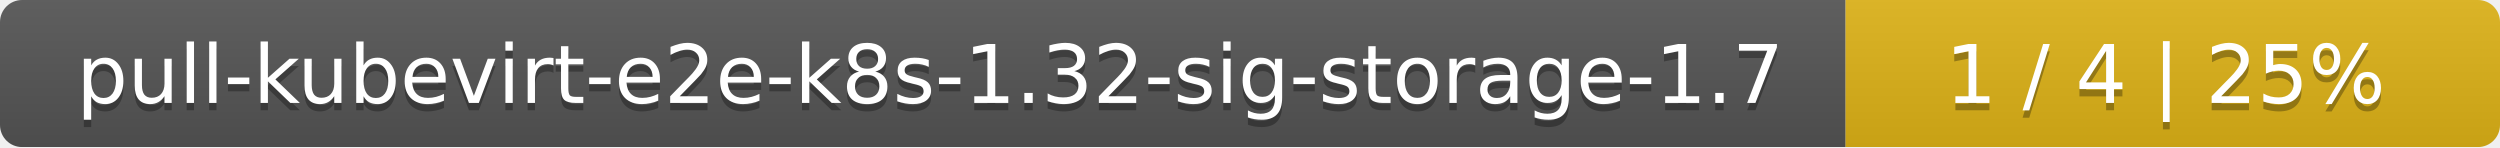
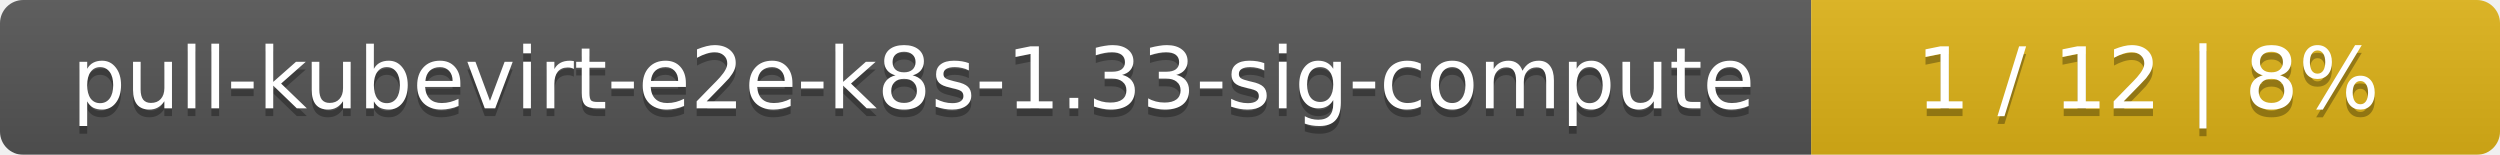
- <svg xmlns="http://www.w3.org/2000/svg" width="340" height="20">
+ <svg xmlns="http://www.w3.org/2000/svg" width="323" height="20">
  <linearGradient id="smooth" x2="0" y2="100%">
    <stop offset="0" stop-color="#bbb" stop-opacity=".1" />
    <stop offset="1" stop-opacity=".1" />
  </linearGradient>
  <mask id="round">
-     <rect width="340" height="20" rx="3" fill="#fff" />
+     <rect width="323" height="20" rx="3" fill="#fff" />
  </mask>
  <g mask="url(#round)">
-     <rect width="251" height="20" fill="#555" />
-     <rect x="251" width="89" height="20" fill="#dfb317" />
-     <rect width="340" height="20" fill="url(#smooth)" />
+     <rect width="234" height="20" fill="#555" />
+     <rect x="234" width="89" height="20" fill="#dfb317" />
+     <rect width="323" height="20" fill="url(#smooth)" />
  </g>
  <g fill="#fff" text-anchor="middle" font-family="DejaVu Sans,Verdana,Geneva,sans-serif" font-size="11">
-     <text x="126.5" y="15" fill="#010101" fill-opacity=".3">pull-kubevirt-e2e-k8s-1.32-sig-storage-1.7</text>
-     <text x="126.5" y="14">pull-kubevirt-e2e-k8s-1.32-sig-storage-1.7</text>
-     <text x="294.5" y="15" fill="#010101" fill-opacity=".3">1 / 4    |    25%</text>
-     <text x="294.5" y="14">1 / 4    |    25%</text>
+     <text x="118" y="15" fill="#010101" fill-opacity=".3">pull-kubevirt-e2e-k8s-1.33-sig-compute</text>
+     <text x="118" y="14">pull-kubevirt-e2e-k8s-1.33-sig-compute</text>
+     <text x="277.5" y="15" fill="#010101" fill-opacity=".3">1 / 12    |    8%</text>
+     <text x="277.5" y="14">1 / 12    |    8%</text>
  </g>
</svg>
